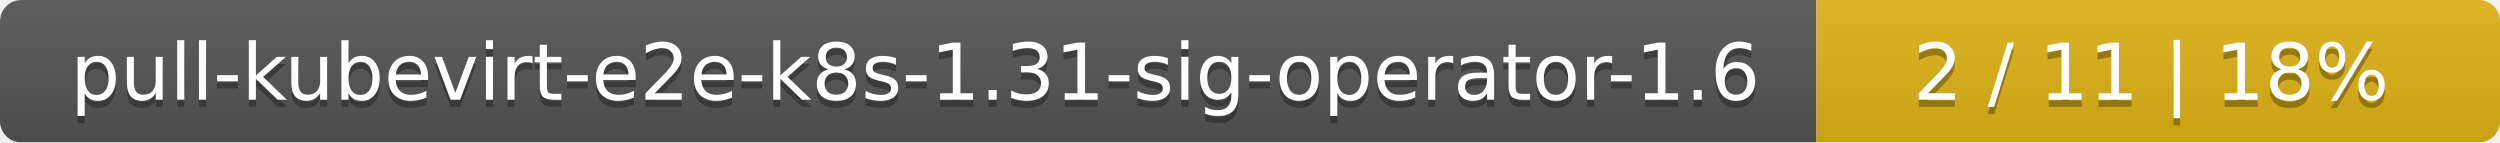
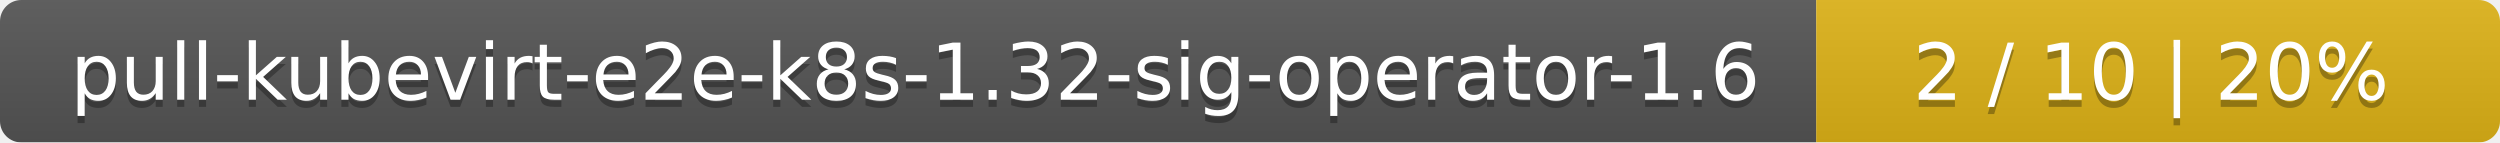
<svg xmlns="http://www.w3.org/2000/svg" width="351" height="20">
  <linearGradient id="smooth" x2="0" y2="100%">
    <stop offset="0" stop-color="#bbb" stop-opacity=".1" />
    <stop offset="1" stop-opacity=".1" />
  </linearGradient>
  <mask id="round">
    <rect width="351" height="20" rx="3" fill="#fff" />
  </mask>
  <g mask="url(#round)">
    <rect width="255" height="20" fill="#555" />
    <rect x="255" width="96" height="20" fill="#dfb317" />
    <rect width="351" height="20" fill="url(#smooth)" />
  </g>
  <g fill="#fff" text-anchor="middle" font-family="DejaVu Sans,Verdana,Geneva,sans-serif" font-size="11">
-     <text x="128.5" y="15" fill="#010101" fill-opacity=".3">pull-kubevirt-e2e-k8s-1.31-sig-operator-1.6</text>
-     <text x="128.5" y="14">pull-kubevirt-e2e-k8s-1.31-sig-operator-1.6</text>
-     <text x="302" y="15" fill="#010101" fill-opacity=".3">2 / 11    |    18%</text>
-     <text x="302" y="14">2 / 11    |    18%</text>
+     <text x="128.5" y="15" fill="#010101" fill-opacity=".3">pull-kubevirt-e2e-k8s-1.32-sig-operator-1.6</text>
+     <text x="128.5" y="14">pull-kubevirt-e2e-k8s-1.32-sig-operator-1.6</text>
+     <text x="302" y="15" fill="#010101" fill-opacity=".3">2 / 10    |    20%</text>
+     <text x="302" y="14">2 / 10    |    20%</text>
  </g>
</svg>
